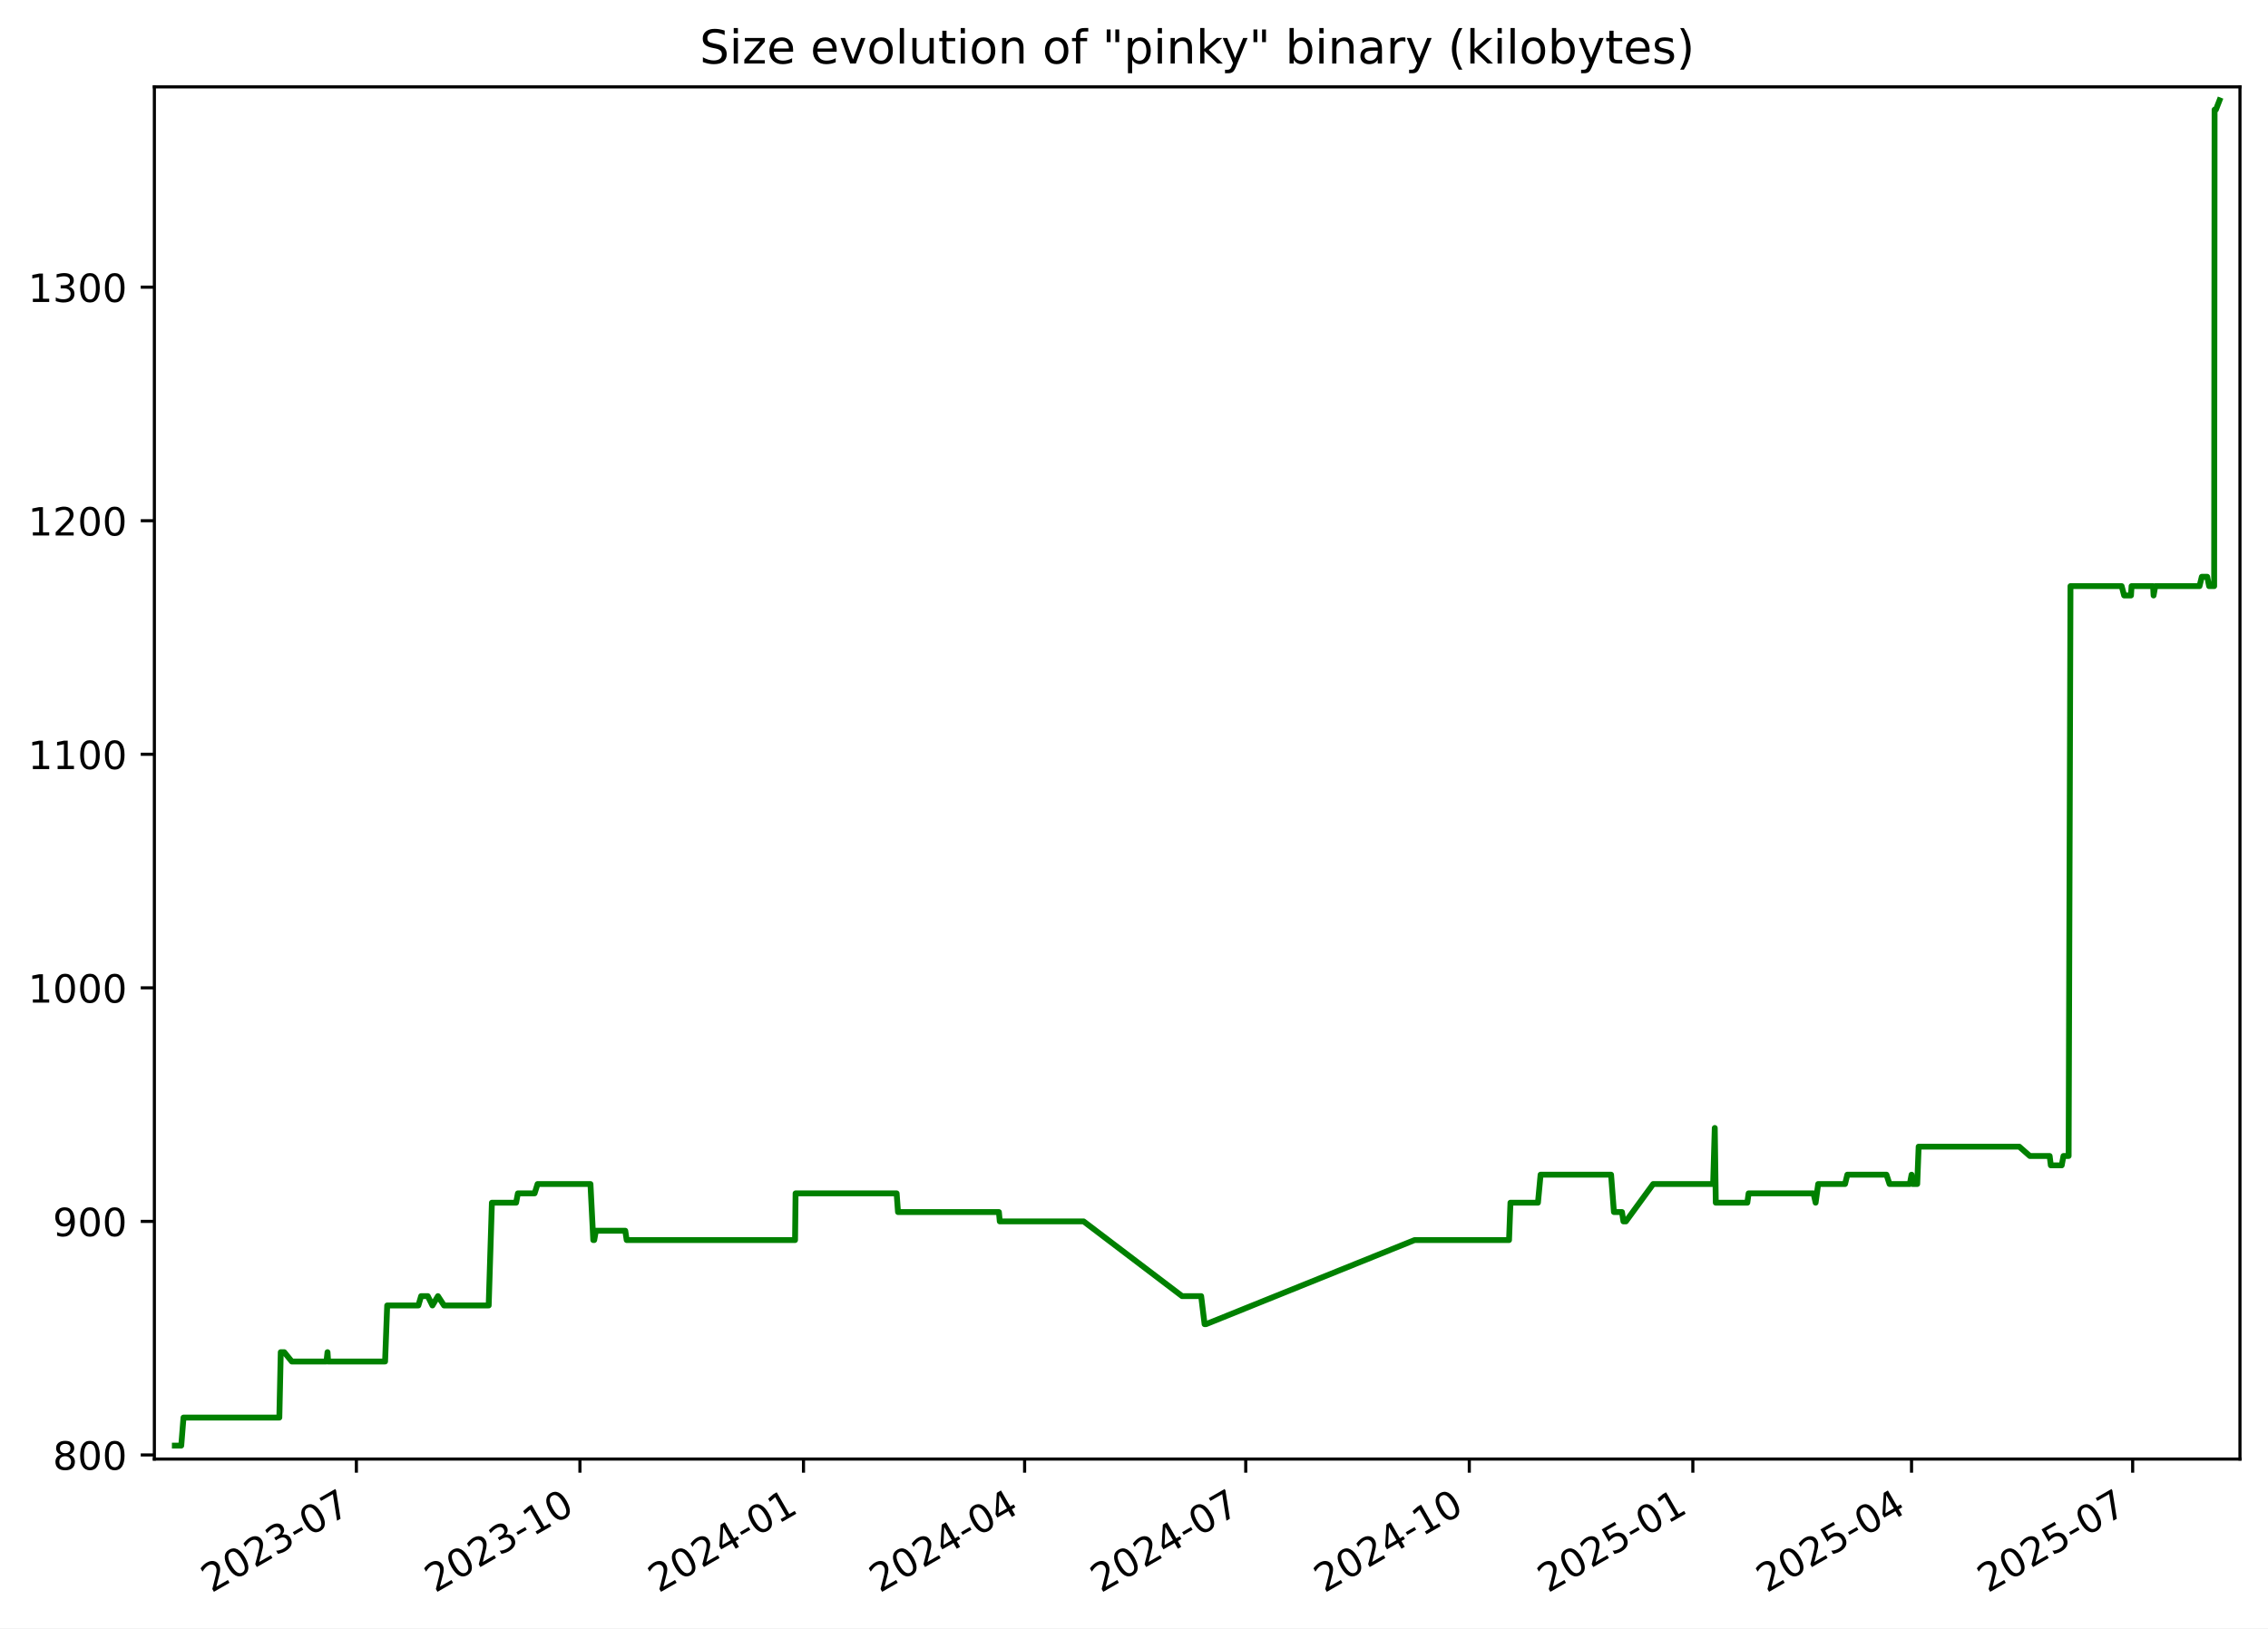
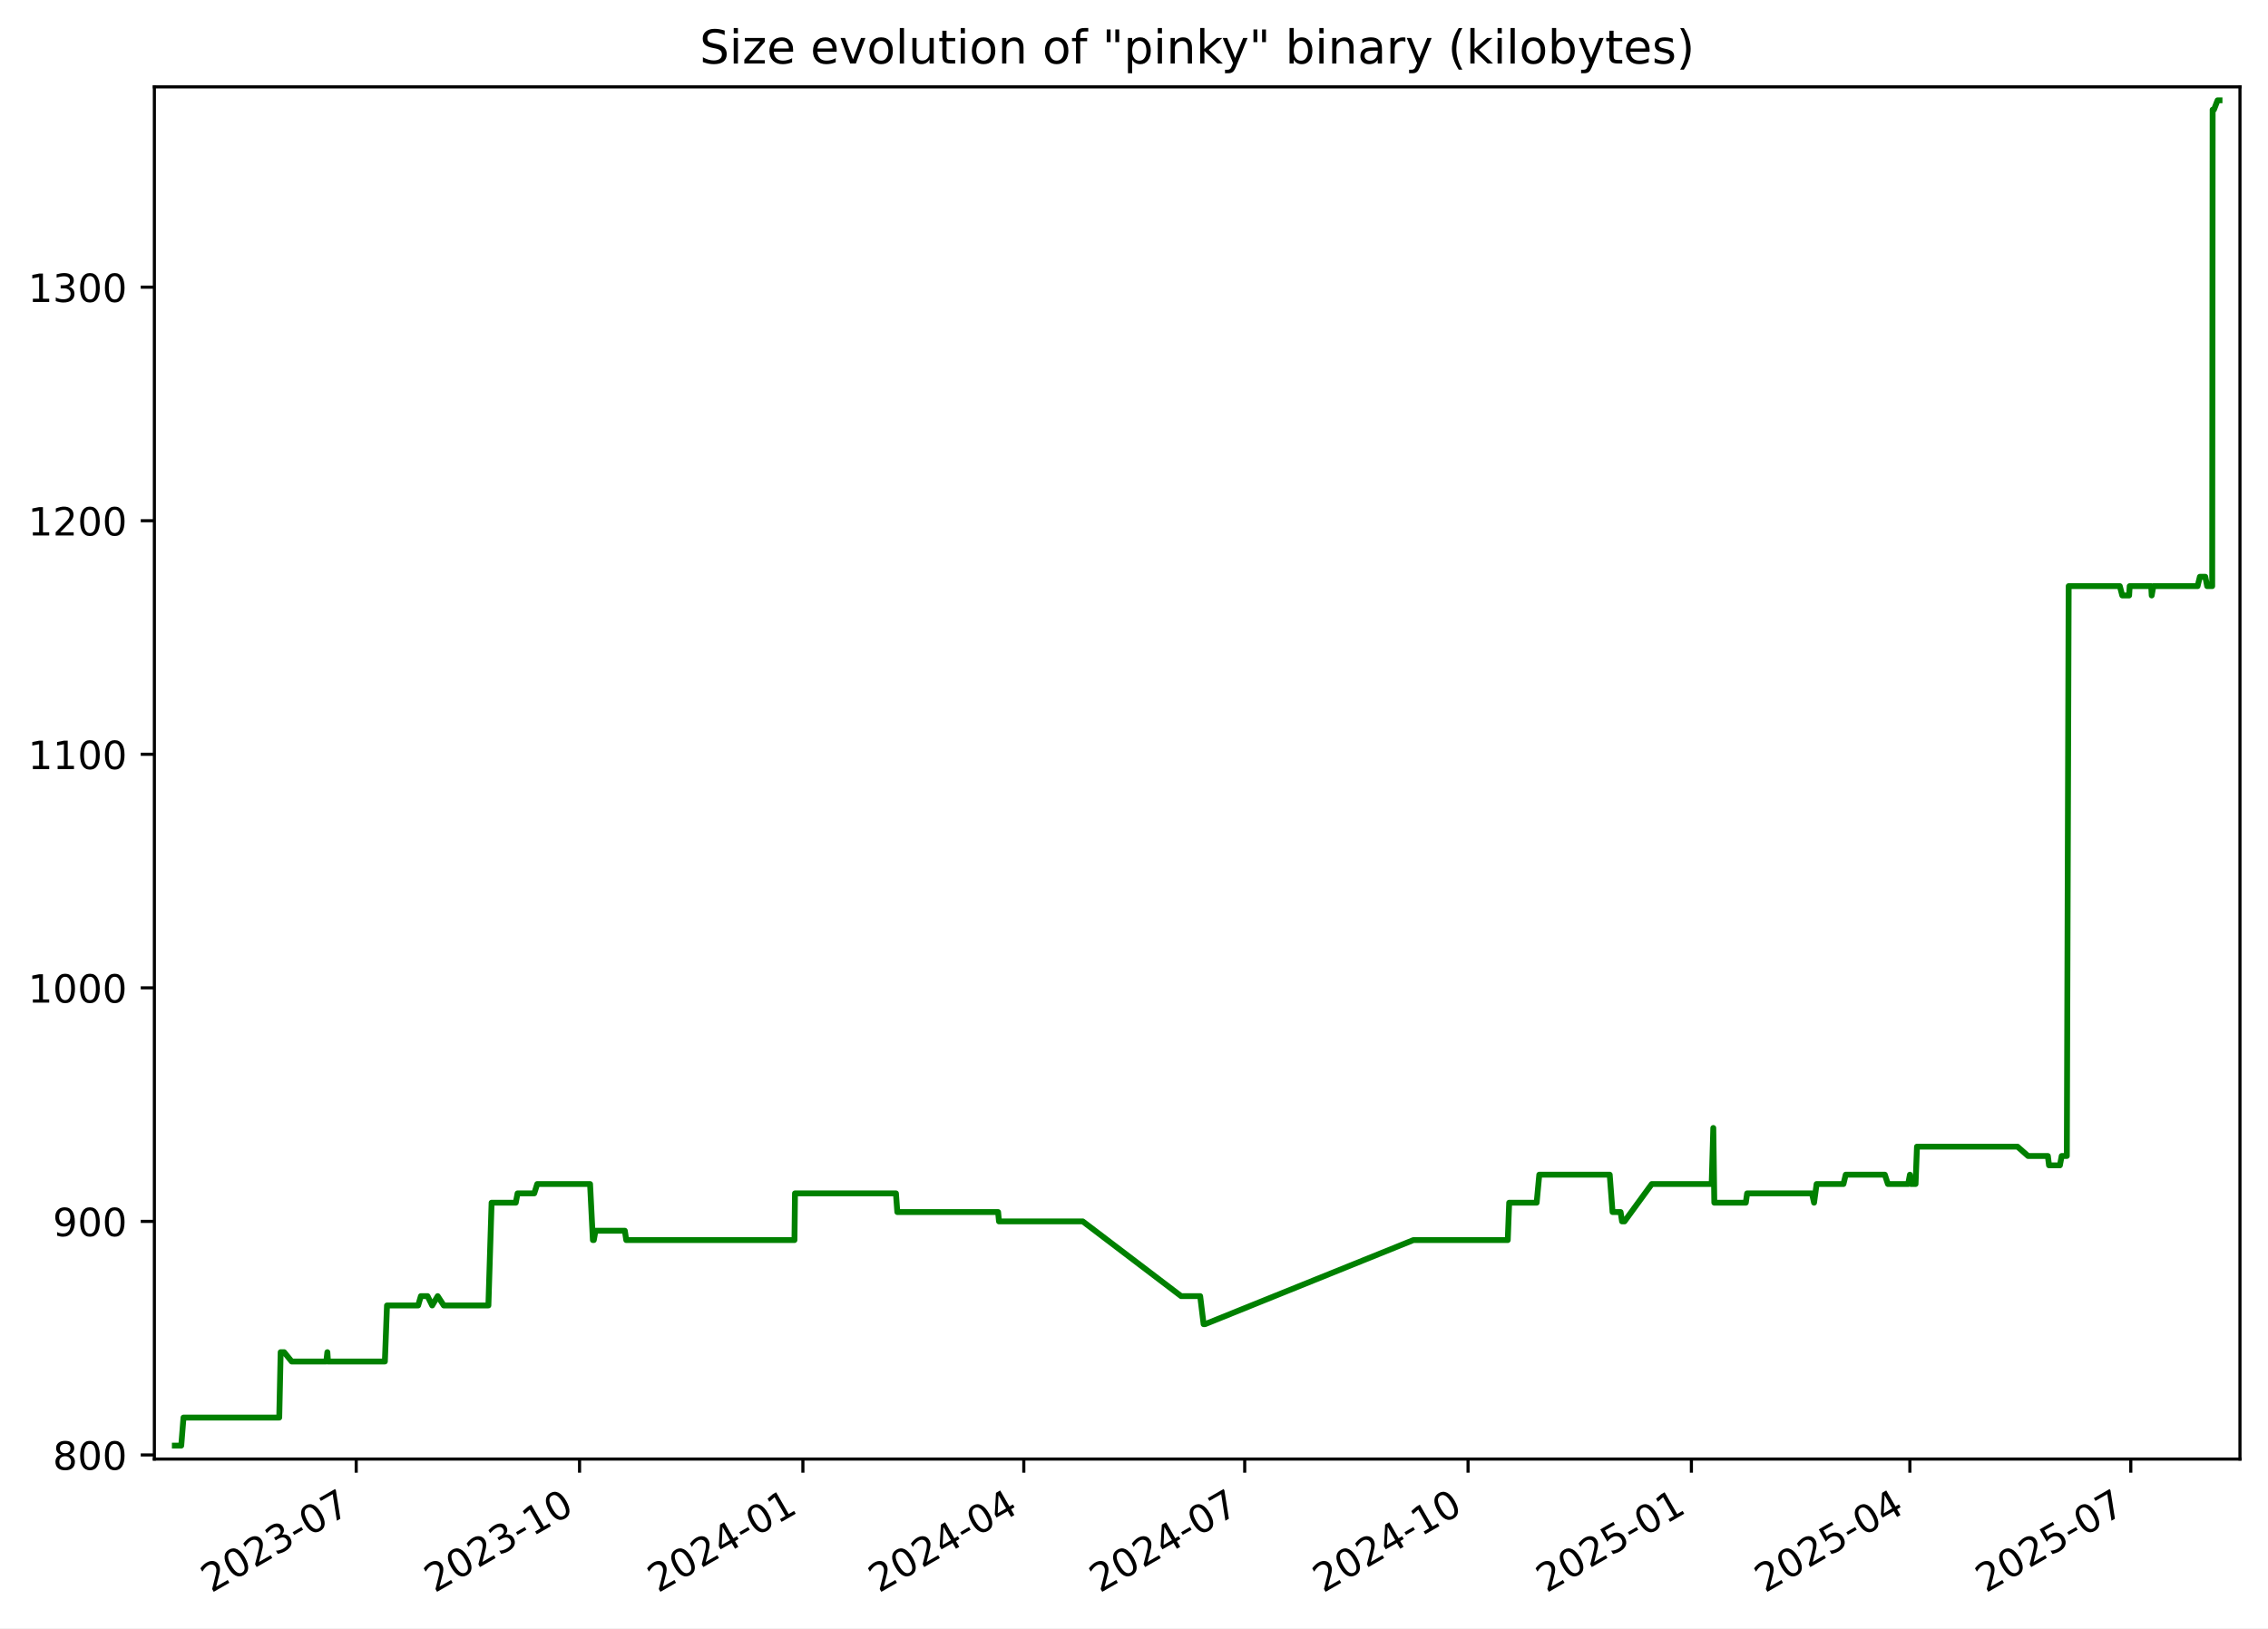
<svg xmlns="http://www.w3.org/2000/svg" xmlns:xlink="http://www.w3.org/1999/xlink" width="582.53pt" height="418.303pt" viewBox="0 0 582.53 418.303" version="1.1">
  <defs>
    <style type="text/css">*{stroke-linejoin: round; stroke-linecap: butt}</style>
  </defs>
  <g id="figure_1">
    <g id="patch_1">
      <path d="M -0 418.303  L 582.53 418.303  L 582.53 0  L -0 0  z " style="fill: #ffffff" />
    </g>
    <g id="axes_1">
      <g id="patch_2">
        <path d="M 39.65 374.83  L 575.33 374.83  L 575.33 22.318  L 39.65 22.318  z " style="fill: #ffffff" />
      </g>
      <g id="matplotlib.axis_1">
        <g id="xtick_1">
          <g id="line2d_1">
            <defs>
-               <path id="m0732771f9d" d="M 0 0  L 0 3.5  " style="stroke: #000000; stroke-width: 0.8" />
+               <path id="m8f469c1010" d="M 0 0  L 0 3.5  " style="stroke: #000000; stroke-width: 0.8" />
            </defs>
            <g>
-               <use xlink:href="#m0732771f9d" x="91.536" y="374.83" style="stroke: #000000; stroke-width: 0.8" />
+               <use xlink:href="#m8f469c1010" x="91.492" y="374.83" style="stroke: #000000; stroke-width: 0.8" />
            </g>
          </g>
          <g id="text_1">
-             <g transform="translate(54.31158 409.302) rotate(-30) scale(0.1 -0.1)">
+             <g transform="translate(54.26703 409.302) rotate(-30) scale(0.1 -0.1)">
              <defs>
                <path id="DejaVuSans-32" d="M 1228 531  L 3431 531  L 3431 0  L 469 0  L 469 531  Q 828 903 1448 1529  Q 2069 2156 2228 2338  Q 2531 2678 2651 2914  Q 2772 3150 2772 3378  Q 2772 3750 2511 3984  Q 2250 4219 1831 4219  Q 1534 4219 1204 4116  Q 875 4013 500 3803  L 500 4441  Q 881 4594 1212 4672  Q 1544 4750 1819 4750  Q 2544 4750 2975 4387  Q 3406 4025 3406 3419  Q 3406 3131 3298 2873  Q 3191 2616 2906 2266  Q 2828 2175 2409 1742  Q 1991 1309 1228 531  z " transform="scale(0.015625)" />
                <path id="DejaVuSans-30" d="M 2034 4250  Q 1547 4250 1301 3770  Q 1056 3291 1056 2328  Q 1056 1369 1301 889  Q 1547 409 2034 409  Q 2525 409 2770 889  Q 3016 1369 3016 2328  Q 3016 3291 2770 3770  Q 2525 4250 2034 4250  z M 2034 4750  Q 2819 4750 3233 4129  Q 3647 3509 3647 2328  Q 3647 1150 3233 529  Q 2819 -91 2034 -91  Q 1250 -91 836 529  Q 422 1150 422 2328  Q 422 3509 836 4129  Q 1250 4750 2034 4750  z " transform="scale(0.015625)" />
                <path id="DejaVuSans-33" d="M 2597 2516  Q 3050 2419 3304 2112  Q 3559 1806 3559 1356  Q 3559 666 3084 287  Q 2609 -91 1734 -91  Q 1441 -91 1130 -33  Q 819 25 488 141  L 488 750  Q 750 597 1062 519  Q 1375 441 1716 441  Q 2309 441 2620 675  Q 2931 909 2931 1356  Q 2931 1769 2642 2001  Q 2353 2234 1838 2234  L 1294 2234  L 1294 2753  L 1863 2753  Q 2328 2753 2575 2939  Q 2822 3125 2822 3475  Q 2822 3834 2567 4026  Q 2313 4219 1838 4219  Q 1578 4219 1281 4162  Q 984 4106 628 3988  L 628 4550  Q 988 4650 1302 4700  Q 1616 4750 1894 4750  Q 2613 4750 3031 4423  Q 3450 4097 3450 3541  Q 3450 3153 3228 2886  Q 3006 2619 2597 2516  z " transform="scale(0.015625)" />
                <path id="DejaVuSans-2d" d="M 313 2009  L 1997 2009  L 1997 1497  L 313 1497  L 313 2009  z " transform="scale(0.015625)" />
                <path id="DejaVuSans-37" d="M 525 4666  L 3525 4666  L 3525 4397  L 1831 0  L 1172 0  L 2766 4134  L 525 4134  L 525 4666  z " transform="scale(0.015625)" />
              </defs>
              <use xlink:href="#DejaVuSans-32" />
              <use xlink:href="#DejaVuSans-30" x="63.623" />
              <use xlink:href="#DejaVuSans-32" x="127.246" />
              <use xlink:href="#DejaVuSans-33" x="190.869" />
              <use xlink:href="#DejaVuSans-2d" x="254.492" />
              <use xlink:href="#DejaVuSans-30" x="290.576" />
              <use xlink:href="#DejaVuSans-37" x="354.199" />
            </g>
          </g>
        </g>
        <g id="xtick_2">
          <g id="line2d_2">
            <g>
-               <use xlink:href="#m0732771f9d" x="148.955" y="374.83" style="stroke: #000000; stroke-width: 0.8" />
+               <use xlink:href="#m8f469c1010" x="148.856" y="374.83" style="stroke: #000000; stroke-width: 0.8" />
            </g>
          </g>
          <g id="text_2">
-             <g transform="translate(111.7307 409.302) rotate(-30) scale(0.1 -0.1)">
+             <g transform="translate(111.6313 409.302) rotate(-30) scale(0.1 -0.1)">
              <defs>
                <path id="DejaVuSans-31" d="M 794 531  L 1825 531  L 1825 4091  L 703 3866  L 703 4441  L 1819 4666  L 2450 4666  L 2450 531  L 3481 531  L 3481 0  L 794 0  L 794 531  z " transform="scale(0.015625)" />
              </defs>
              <use xlink:href="#DejaVuSans-32" />
              <use xlink:href="#DejaVuSans-30" x="63.623" />
              <use xlink:href="#DejaVuSans-32" x="127.246" />
              <use xlink:href="#DejaVuSans-33" x="190.869" />
              <use xlink:href="#DejaVuSans-2d" x="254.492" />
              <use xlink:href="#DejaVuSans-31" x="290.576" />
              <use xlink:href="#DejaVuSans-30" x="354.199" />
            </g>
          </g>
        </g>
        <g id="xtick_3">
          <g id="line2d_3">
            <g>
-               <use xlink:href="#m0732771f9d" x="206.375" y="374.83" style="stroke: #000000; stroke-width: 0.8" />
+               <use xlink:href="#m8f469c1010" x="206.22" y="374.83" style="stroke: #000000; stroke-width: 0.8" />
            </g>
          </g>
          <g id="text_3">
-             <g transform="translate(169.1497 409.302) rotate(-30) scale(0.1 -0.1)">
+             <g transform="translate(168.9955 409.302) rotate(-30) scale(0.1 -0.1)">
              <defs>
                <path id="DejaVuSans-34" d="M 2419 4116  L 825 1625  L 2419 1625  L 2419 4116  z M 2253 4666  L 3047 4666  L 3047 1625  L 3713 1625  L 3713 1100  L 3047 1100  L 3047 0  L 2419 0  L 2419 1100  L 313 1100  L 313 1709  L 2253 4666  z " transform="scale(0.015625)" />
              </defs>
              <use xlink:href="#DejaVuSans-32" />
              <use xlink:href="#DejaVuSans-30" x="63.623" />
              <use xlink:href="#DejaVuSans-32" x="127.246" />
              <use xlink:href="#DejaVuSans-34" x="190.869" />
              <use xlink:href="#DejaVuSans-2d" x="254.492" />
              <use xlink:href="#DejaVuSans-30" x="290.576" />
              <use xlink:href="#DejaVuSans-31" x="354.199" />
            </g>
          </g>
        </g>
        <g id="xtick_4">
          <g id="line2d_4">
            <g>
-               <use xlink:href="#m0732771f9d" x="263.17" y="374.83" style="stroke: #000000; stroke-width: 0.8" />
+               <use xlink:href="#m8f469c1010" x="262.961" y="374.83" style="stroke: #000000; stroke-width: 0.8" />
            </g>
          </g>
          <g id="text_4">
-             <g transform="translate(225.9447 409.302) rotate(-30) scale(0.1 -0.1)">
+             <g transform="translate(225.7362 409.302) rotate(-30) scale(0.1 -0.1)">
              <use xlink:href="#DejaVuSans-32" />
              <use xlink:href="#DejaVuSans-30" x="63.623" />
              <use xlink:href="#DejaVuSans-32" x="127.246" />
              <use xlink:href="#DejaVuSans-34" x="190.869" />
              <use xlink:href="#DejaVuSans-2d" x="254.492" />
              <use xlink:href="#DejaVuSans-30" x="290.576" />
              <use xlink:href="#DejaVuSans-34" x="354.199" />
            </g>
          </g>
        </g>
        <g id="xtick_5">
          <g id="line2d_5">
            <g>
-               <use xlink:href="#m0732771f9d" x="319.964" y="374.83" style="stroke: #000000; stroke-width: 0.8" />
+               <use xlink:href="#m8f469c1010" x="319.702" y="374.83" style="stroke: #000000; stroke-width: 0.8" />
            </g>
          </g>
          <g id="text_5">
-             <g transform="translate(282.7397 409.302) rotate(-30) scale(0.1 -0.1)">
+             <g transform="translate(282.4769 409.302) rotate(-30) scale(0.1 -0.1)">
              <use xlink:href="#DejaVuSans-32" />
              <use xlink:href="#DejaVuSans-30" x="63.623" />
              <use xlink:href="#DejaVuSans-32" x="127.246" />
              <use xlink:href="#DejaVuSans-34" x="190.869" />
              <use xlink:href="#DejaVuSans-2d" x="254.492" />
              <use xlink:href="#DejaVuSans-30" x="290.576" />
              <use xlink:href="#DejaVuSans-37" x="354.199" />
            </g>
          </g>
        </g>
        <g id="xtick_6">
          <g id="line2d_6">
            <g>
-               <use xlink:href="#m0732771f9d" x="377.384" y="374.83" style="stroke: #000000; stroke-width: 0.8" />
+               <use xlink:href="#m8f469c1010" x="377.066" y="374.83" style="stroke: #000000; stroke-width: 0.8" />
            </g>
          </g>
          <g id="text_6">
-             <g transform="translate(340.1587 409.302) rotate(-30) scale(0.1 -0.1)">
+             <g transform="translate(339.8411 409.302) rotate(-30) scale(0.1 -0.1)">
              <use xlink:href="#DejaVuSans-32" />
              <use xlink:href="#DejaVuSans-30" x="63.623" />
              <use xlink:href="#DejaVuSans-32" x="127.246" />
              <use xlink:href="#DejaVuSans-34" x="190.869" />
              <use xlink:href="#DejaVuSans-2d" x="254.492" />
              <use xlink:href="#DejaVuSans-31" x="290.576" />
              <use xlink:href="#DejaVuSans-30" x="354.199" />
            </g>
          </g>
        </g>
        <g id="xtick_7">
          <g id="line2d_7">
            <g>
-               <use xlink:href="#m0732771f9d" x="434.803" y="374.83" style="stroke: #000000; stroke-width: 0.8" />
+               <use xlink:href="#m8f469c1010" x="434.43" y="374.83" style="stroke: #000000; stroke-width: 0.8" />
            </g>
          </g>
          <g id="text_7">
-             <g transform="translate(397.5778 409.302) rotate(-30) scale(0.1 -0.1)">
+             <g transform="translate(397.2053 409.302) rotate(-30) scale(0.1 -0.1)">
              <defs>
                <path id="DejaVuSans-35" d="M 691 4666  L 3169 4666  L 3169 4134  L 1269 4134  L 1269 2991  Q 1406 3038 1543 3061  Q 1681 3084 1819 3084  Q 2600 3084 3056 2656  Q 3513 2228 3513 1497  Q 3513 744 3044 326  Q 2575 -91 1722 -91  Q 1428 -91 1123 -41  Q 819 9 494 109  L 494 744  Q 775 591 1075 516  Q 1375 441 1709 441  Q 2250 441 2565 725  Q 2881 1009 2881 1497  Q 2881 1984 2565 2268  Q 2250 2553 1709 2553  Q 1456 2553 1204 2497  Q 953 2441 691 2322  L 691 4666  z " transform="scale(0.015625)" />
              </defs>
              <use xlink:href="#DejaVuSans-32" />
              <use xlink:href="#DejaVuSans-30" x="63.623" />
              <use xlink:href="#DejaVuSans-32" x="127.246" />
              <use xlink:href="#DejaVuSans-35" x="190.869" />
              <use xlink:href="#DejaVuSans-2d" x="254.492" />
              <use xlink:href="#DejaVuSans-30" x="290.576" />
              <use xlink:href="#DejaVuSans-31" x="354.199" />
            </g>
          </g>
        </g>
        <g id="xtick_8">
          <g id="line2d_8">
            <g>
-               <use xlink:href="#m0732771f9d" x="490.973" y="374.83" style="stroke: #000000; stroke-width: 0.8" />
+               <use xlink:href="#m8f469c1010" x="490.547" y="374.83" style="stroke: #000000; stroke-width: 0.8" />
            </g>
          </g>
          <g id="text_8">
-             <g transform="translate(453.7487 409.302) rotate(-30) scale(0.1 -0.1)">
+             <g transform="translate(453.3225 409.302) rotate(-30) scale(0.1 -0.1)">
              <use xlink:href="#DejaVuSans-32" />
              <use xlink:href="#DejaVuSans-30" x="63.623" />
              <use xlink:href="#DejaVuSans-32" x="127.246" />
              <use xlink:href="#DejaVuSans-35" x="190.869" />
              <use xlink:href="#DejaVuSans-2d" x="254.492" />
              <use xlink:href="#DejaVuSans-30" x="290.576" />
              <use xlink:href="#DejaVuSans-34" x="354.199" />
            </g>
          </g>
        </g>
        <g id="xtick_9">
          <g id="line2d_9">
            <g>
-               <use xlink:href="#m0732771f9d" x="547.768" y="374.83" style="stroke: #000000; stroke-width: 0.8" />
+               <use xlink:href="#m8f469c1010" x="547.288" y="374.83" style="stroke: #000000; stroke-width: 0.8" />
            </g>
          </g>
          <g id="text_9">
-             <g transform="translate(510.5436 409.302) rotate(-30) scale(0.1 -0.1)">
+             <g transform="translate(510.0632 409.302) rotate(-30) scale(0.1 -0.1)">
              <use xlink:href="#DejaVuSans-32" />
              <use xlink:href="#DejaVuSans-30" x="63.623" />
              <use xlink:href="#DejaVuSans-32" x="127.246" />
              <use xlink:href="#DejaVuSans-35" x="190.869" />
              <use xlink:href="#DejaVuSans-2d" x="254.492" />
              <use xlink:href="#DejaVuSans-30" x="290.576" />
              <use xlink:href="#DejaVuSans-37" x="354.199" />
            </g>
          </g>
        </g>
      </g>
      <g id="matplotlib.axis_2">
        <g id="ytick_1">
          <g id="line2d_10">
            <defs>
-               <path id="m918e9cd6e9" d="M 0 0  L -3.5 0  " style="stroke: #000000; stroke-width: 0.8" />
+               <path id="m5daa9c160d" d="M 0 0  L -3.5 0  " style="stroke: #000000; stroke-width: 0.8" />
            </defs>
            <g>
-               <use xlink:href="#m918e9cd6e9" x="39.65" y="373.774" style="stroke: #000000; stroke-width: 0.8" />
+               <use xlink:href="#m5daa9c160d" x="39.65" y="373.774" style="stroke: #000000; stroke-width: 0.8" />
            </g>
          </g>
          <g id="text_10">
            <g transform="translate(13.5625 377.5733) scale(0.1 -0.1)">
              <defs>
                <path id="DejaVuSans-38" d="M 2034 2216  Q 1584 2216 1326 1975  Q 1069 1734 1069 1313  Q 1069 891 1326 650  Q 1584 409 2034 409  Q 2484 409 2743 651  Q 3003 894 3003 1313  Q 3003 1734 2745 1975  Q 2488 2216 2034 2216  z M 1403 2484  Q 997 2584 770 2862  Q 544 3141 544 3541  Q 544 4100 942 4425  Q 1341 4750 2034 4750  Q 2731 4750 3128 4425  Q 3525 4100 3525 3541  Q 3525 3141 3298 2862  Q 3072 2584 2669 2484  Q 3125 2378 3379 2068  Q 3634 1759 3634 1313  Q 3634 634 3220 271  Q 2806 -91 2034 -91  Q 1263 -91 848 271  Q 434 634 434 1313  Q 434 1759 690 2068  Q 947 2378 1403 2484  z M 1172 3481  Q 1172 3119 1398 2916  Q 1625 2713 2034 2713  Q 2441 2713 2670 2916  Q 2900 3119 2900 3481  Q 2900 3844 2670 4047  Q 2441 4250 2034 4250  Q 1625 4250 1398 4047  Q 1172 3844 1172 3481  z " transform="scale(0.015625)" />
              </defs>
              <use xlink:href="#DejaVuSans-38" />
              <use xlink:href="#DejaVuSans-30" x="63.623" />
              <use xlink:href="#DejaVuSans-30" x="127.246" />
            </g>
          </g>
        </g>
        <g id="ytick_2">
          <g id="line2d_11">
            <g>
-               <use xlink:href="#m918e9cd6e9" x="39.65" y="313.774" style="stroke: #000000; stroke-width: 0.8" />
+               <use xlink:href="#m5daa9c160d" x="39.65" y="313.774" style="stroke: #000000; stroke-width: 0.8" />
            </g>
          </g>
          <g id="text_11">
            <g transform="translate(13.5625 317.5733) scale(0.1 -0.1)">
              <defs>
                <path id="DejaVuSans-39" d="M 703 97  L 703 672  Q 941 559 1184 500  Q 1428 441 1663 441  Q 2288 441 2617 861  Q 2947 1281 2994 2138  Q 2813 1869 2534 1725  Q 2256 1581 1919 1581  Q 1219 1581 811 2004  Q 403 2428 403 3163  Q 403 3881 828 4315  Q 1253 4750 1959 4750  Q 2769 4750 3195 4129  Q 3622 3509 3622 2328  Q 3622 1225 3098 567  Q 2575 -91 1691 -91  Q 1453 -91 1209 -44  Q 966 3 703 97  z M 1959 2075  Q 2384 2075 2632 2365  Q 2881 2656 2881 3163  Q 2881 3666 2632 3958  Q 2384 4250 1959 4250  Q 1534 4250 1286 3958  Q 1038 3666 1038 3163  Q 1038 2656 1286 2365  Q 1534 2075 1959 2075  z " transform="scale(0.015625)" />
              </defs>
              <use xlink:href="#DejaVuSans-39" />
              <use xlink:href="#DejaVuSans-30" x="63.623" />
              <use xlink:href="#DejaVuSans-30" x="127.246" />
            </g>
          </g>
        </g>
        <g id="ytick_3">
          <g id="line2d_12">
            <g>
-               <use xlink:href="#m918e9cd6e9" x="39.65" y="253.774" style="stroke: #000000; stroke-width: 0.8" />
+               <use xlink:href="#m5daa9c160d" x="39.65" y="253.774" style="stroke: #000000; stroke-width: 0.8" />
            </g>
          </g>
          <g id="text_12">
            <g transform="translate(7.2 257.5733) scale(0.1 -0.1)">
              <use xlink:href="#DejaVuSans-31" />
              <use xlink:href="#DejaVuSans-30" x="63.623" />
              <use xlink:href="#DejaVuSans-30" x="127.246" />
              <use xlink:href="#DejaVuSans-30" x="190.869" />
            </g>
          </g>
        </g>
        <g id="ytick_4">
          <g id="line2d_13">
            <g>
-               <use xlink:href="#m918e9cd6e9" x="39.65" y="193.774" style="stroke: #000000; stroke-width: 0.8" />
+               <use xlink:href="#m5daa9c160d" x="39.65" y="193.774" style="stroke: #000000; stroke-width: 0.8" />
            </g>
          </g>
          <g id="text_13">
            <g transform="translate(7.2 197.5733) scale(0.1 -0.1)">
              <use xlink:href="#DejaVuSans-31" />
              <use xlink:href="#DejaVuSans-31" x="63.623" />
              <use xlink:href="#DejaVuSans-30" x="127.246" />
              <use xlink:href="#DejaVuSans-30" x="190.869" />
            </g>
          </g>
        </g>
        <g id="ytick_5">
          <g id="line2d_14">
            <g>
-               <use xlink:href="#m918e9cd6e9" x="39.65" y="133.774" style="stroke: #000000; stroke-width: 0.8" />
+               <use xlink:href="#m5daa9c160d" x="39.65" y="133.774" style="stroke: #000000; stroke-width: 0.8" />
            </g>
          </g>
          <g id="text_14">
            <g transform="translate(7.2 137.5733) scale(0.1 -0.1)">
              <use xlink:href="#DejaVuSans-31" />
              <use xlink:href="#DejaVuSans-32" x="63.623" />
              <use xlink:href="#DejaVuSans-30" x="127.246" />
              <use xlink:href="#DejaVuSans-30" x="190.869" />
            </g>
          </g>
        </g>
        <g id="ytick_6">
          <g id="line2d_15">
            <g>
-               <use xlink:href="#m918e9cd6e9" x="39.65" y="73.774" style="stroke: #000000; stroke-width: 0.8" />
+               <use xlink:href="#m5daa9c160d" x="39.65" y="73.774" style="stroke: #000000; stroke-width: 0.8" />
            </g>
          </g>
          <g id="text_15">
            <g transform="translate(7.2 77.57334) scale(0.1 -0.1)">
              <use xlink:href="#DejaVuSans-31" />
              <use xlink:href="#DejaVuSans-33" x="63.623" />
              <use xlink:href="#DejaVuSans-30" x="127.246" />
              <use xlink:href="#DejaVuSans-30" x="190.869" />
            </g>
          </g>
        </g>
      </g>
      <g id="line2d_16">
-         <path d="M 44.902 371.374  L 46.554 371.374  L 47.132 364.174  L 71.747 364.174  L 72.113 347.374  L 73.005 347.374  L 74.95 349.774  L 83.854 349.774  L 84.12 347.374  L 84.278 349.774  L 98.907 349.774  L 99.45 335.374  L 107.457 335.374  L 108.165 332.974  L 109.873 332.974  L 111.069 335.374  L 112.484 332.974  L 114.052 335.374  L 125.519 335.374  L 126.341 308.974  L 132.56 308.974  L 133.018 306.574  L 137.311 306.574  L 138.073 304.174  L 151.658 304.174  L 152.382 318.574  L 152.619 318.574  L 153.058 316.174  L 160.598 316.174  L 160.964 318.574  L 204.209 318.574  L 204.343 306.574  L 230.3 306.574  L 230.651 311.374  L 256.566 311.374  L 256.788 313.774  L 278.324 313.774  L 303.62 332.974  L 308.515 332.974  L 309.394 340.174  L 309.774 340.174  L 363.331 318.574  L 387.592 318.574  L 387.955 308.974  L 395.02 308.974  L 395.695 301.774  L 413.802 301.774  L 414.535 311.374  L 416.602 311.374  L 416.973 313.774  L 417.608 313.774  L 424.618 304.174  L 440.017 304.174  L 440.434 289.774  L 440.695 308.974  L 448.795 308.974  L 449.129 306.574  L 465.797 306.574  L 466.338 308.974  L 466.994 304.174  L 473.896 304.174  L 474.483 301.774  L 484.535 301.774  L 485.323 304.174  L 490.534 304.174  L 490.984 301.774  L 491.261 304.174  L 492.433 304.174  L 492.801 294.574  L 518.636 294.574  L 521.363 296.974  L 526.448 296.974  L 526.748 299.374  L 529.547 299.374  L 529.999 296.974  L 531.323 296.974  L 531.797 150.574  L 544.942 150.574  L 545.58 152.974  L 547.339 152.974  L 547.486 150.574  L 553.018 150.574  L 553.143 152.974  L 553.572 150.574  L 564.94 150.574  L 565.53 148.174  L 566.92 148.174  L 567.404 150.574  L 568.7 150.574  L 568.811 28.174  L 569.147 28.174  L 570.078 25.774  L 570.078 25.774  " clip-path="url(#p157456e71a)" style="fill: none; stroke: #008000; stroke-width: 1.5; stroke-linecap: square" />
+         <path d="M 44.902 371.374  L 46.552 371.374  L 47.13 364.174  L 71.722 364.174  L 72.087 347.374  L 72.978 347.374  L 74.921 349.774  L 83.817 349.774  L 84.082 347.374  L 84.24 349.774  L 98.855 349.774  L 99.398 335.374  L 107.397 335.374  L 108.104 332.974  L 109.811 332.974  L 111.006 335.374  L 112.419 332.974  L 113.986 335.374  L 125.442 335.374  L 126.263 308.974  L 132.476 308.974  L 132.934 306.574  L 137.222 306.574  L 137.984 304.174  L 151.556 304.174  L 152.279 318.574  L 152.516 318.574  L 152.954 316.174  L 160.487 316.174  L 160.853 318.574  L 204.057 318.574  L 204.191 306.574  L 230.123 306.574  L 230.473 311.374  L 256.364 311.374  L 256.585 313.774  L 278.101 313.774  L 303.373 332.974  L 308.263 332.974  L 309.142 340.174  L 309.521 340.174  L 363.027 318.574  L 387.264 318.574  L 387.628 308.974  L 394.686 308.974  L 395.36 301.774  L 413.45 301.774  L 414.182 311.374  L 416.247 311.374  L 416.617 313.774  L 417.252 313.774  L 424.255 304.174  L 439.64 304.174  L 440.056 289.774  L 440.317 308.974  L 448.409 308.974  L 448.743 306.574  L 465.395 306.574  L 465.936 308.974  L 466.591 304.174  L 473.486 304.174  L 474.073 301.774  L 484.115 301.774  L 484.903 304.174  L 490.109 304.174  L 490.558 301.774  L 490.835 304.174  L 492.006 304.174  L 492.373 294.574  L 518.184 294.574  L 520.908 296.974  L 525.988 296.974  L 526.287 299.374  L 529.084 299.374  L 529.535 296.974  L 530.859 296.974  L 531.332 150.574  L 544.465 150.574  L 545.101 152.974  L 546.859 152.974  L 547.005 150.574  L 552.533 150.574  L 552.658 152.974  L 553.086 150.574  L 564.444 150.574  L 565.033 148.174  L 566.421 148.174  L 566.905 150.574  L 568.199 150.574  L 568.311 28.174  L 568.647 28.174  L 569.577 25.774  L 570.078 25.774  L 570.078 25.774  " clip-path="url(#pd4847ef3ab)" style="fill: none; stroke: #008000; stroke-width: 1.5; stroke-linecap: square" />
      </g>
      <g id="patch_3">
        <path d="M 39.65 374.83  L 39.65 22.318  " style="fill: none; stroke: #000000; stroke-width: 0.8; stroke-linejoin: miter; stroke-linecap: square" />
      </g>
      <g id="patch_4">
        <path d="M 575.33 374.83  L 575.33 22.318  " style="fill: none; stroke: #000000; stroke-width: 0.8; stroke-linejoin: miter; stroke-linecap: square" />
      </g>
      <g id="patch_5">
        <path d="M 39.65 374.83  L 575.33 374.83  " style="fill: none; stroke: #000000; stroke-width: 0.8; stroke-linejoin: miter; stroke-linecap: square" />
      </g>
      <g id="patch_6">
        <path d="M 39.65 22.318  L 575.33 22.318  " style="fill: none; stroke: #000000; stroke-width: 0.8; stroke-linejoin: miter; stroke-linecap: square" />
      </g>
      <g id="text_16">
        <g transform="translate(179.7078 16.31812) scale(0.12 -0.12)">
          <defs>
            <path id="DejaVuSans-53" d="M 3425 4513  L 3425 3897  Q 3066 4069 2747 4153  Q 2428 4238 2131 4238  Q 1616 4238 1336 4038  Q 1056 3838 1056 3469  Q 1056 3159 1242 3001  Q 1428 2844 1947 2747  L 2328 2669  Q 3034 2534 3370 2195  Q 3706 1856 3706 1288  Q 3706 609 3251 259  Q 2797 -91 1919 -91  Q 1588 -91 1214 -16  Q 841 59 441 206  L 441 856  Q 825 641 1194 531  Q 1563 422 1919 422  Q 2459 422 2753 634  Q 3047 847 3047 1241  Q 3047 1584 2836 1778  Q 2625 1972 2144 2069  L 1759 2144  Q 1053 2284 737 2584  Q 422 2884 422 3419  Q 422 4038 858 4394  Q 1294 4750 2059 4750  Q 2388 4750 2728 4690  Q 3069 4631 3425 4513  z " transform="scale(0.015625)" />
            <path id="DejaVuSans-69" d="M 603 3500  L 1178 3500  L 1178 0  L 603 0  L 603 3500  z M 603 4863  L 1178 4863  L 1178 4134  L 603 4134  L 603 4863  z " transform="scale(0.015625)" />
            <path id="DejaVuSans-7a" d="M 353 3500  L 3084 3500  L 3084 2975  L 922 459  L 3084 459  L 3084 0  L 275 0  L 275 525  L 2438 3041  L 353 3041  L 353 3500  z " transform="scale(0.015625)" />
            <path id="DejaVuSans-65" d="M 3597 1894  L 3597 1613  L 953 1613  Q 991 1019 1311 708  Q 1631 397 2203 397  Q 2534 397 2845 478  Q 3156 559 3463 722  L 3463 178  Q 3153 47 2828 -22  Q 2503 -91 2169 -91  Q 1331 -91 842 396  Q 353 884 353 1716  Q 353 2575 817 3079  Q 1281 3584 2069 3584  Q 2775 3584 3186 3129  Q 3597 2675 3597 1894  z M 3022 2063  Q 3016 2534 2758 2815  Q 2500 3097 2075 3097  Q 1594 3097 1305 2825  Q 1016 2553 972 2059  L 3022 2063  z " transform="scale(0.015625)" />
            <path id="DejaVuSans-20" transform="scale(0.015625)" />
            <path id="DejaVuSans-76" d="M 191 3500  L 800 3500  L 1894 563  L 2988 3500  L 3597 3500  L 2284 0  L 1503 0  L 191 3500  z " transform="scale(0.015625)" />
            <path id="DejaVuSans-6f" d="M 1959 3097  Q 1497 3097 1228 2736  Q 959 2375 959 1747  Q 959 1119 1226 758  Q 1494 397 1959 397  Q 2419 397 2687 759  Q 2956 1122 2956 1747  Q 2956 2369 2687 2733  Q 2419 3097 1959 3097  z M 1959 3584  Q 2709 3584 3137 3096  Q 3566 2609 3566 1747  Q 3566 888 3137 398  Q 2709 -91 1959 -91  Q 1206 -91 779 398  Q 353 888 353 1747  Q 353 2609 779 3096  Q 1206 3584 1959 3584  z " transform="scale(0.015625)" />
            <path id="DejaVuSans-6c" d="M 603 4863  L 1178 4863  L 1178 0  L 603 0  L 603 4863  z " transform="scale(0.015625)" />
            <path id="DejaVuSans-75" d="M 544 1381  L 544 3500  L 1119 3500  L 1119 1403  Q 1119 906 1312 657  Q 1506 409 1894 409  Q 2359 409 2629 706  Q 2900 1003 2900 1516  L 2900 3500  L 3475 3500  L 3475 0  L 2900 0  L 2900 538  Q 2691 219 2414 64  Q 2138 -91 1772 -91  Q 1169 -91 856 284  Q 544 659 544 1381  z M 1991 3584  L 1991 3584  z " transform="scale(0.015625)" />
            <path id="DejaVuSans-74" d="M 1172 4494  L 1172 3500  L 2356 3500  L 2356 3053  L 1172 3053  L 1172 1153  Q 1172 725 1289 603  Q 1406 481 1766 481  L 2356 481  L 2356 0  L 1766 0  Q 1100 0 847 248  Q 594 497 594 1153  L 594 3053  L 172 3053  L 172 3500  L 594 3500  L 594 4494  L 1172 4494  z " transform="scale(0.015625)" />
            <path id="DejaVuSans-6e" d="M 3513 2113  L 3513 0  L 2938 0  L 2938 2094  Q 2938 2591 2744 2837  Q 2550 3084 2163 3084  Q 1697 3084 1428 2787  Q 1159 2491 1159 1978  L 1159 0  L 581 0  L 581 3500  L 1159 3500  L 1159 2956  Q 1366 3272 1645 3428  Q 1925 3584 2291 3584  Q 2894 3584 3203 3211  Q 3513 2838 3513 2113  z " transform="scale(0.015625)" />
            <path id="DejaVuSans-66" d="M 2375 4863  L 2375 4384  L 1825 4384  Q 1516 4384 1395 4259  Q 1275 4134 1275 3809  L 1275 3500  L 2222 3500  L 2222 3053  L 1275 3053  L 1275 0  L 697 0  L 697 3053  L 147 3053  L 147 3500  L 697 3500  L 697 3744  Q 697 4328 969 4595  Q 1241 4863 1831 4863  L 2375 4863  z " transform="scale(0.015625)" />
            <path id="DejaVuSans-22" d="M 1147 4666  L 1147 2931  L 616 2931  L 616 4666  L 1147 4666  z M 2328 4666  L 2328 2931  L 1797 2931  L 1797 4666  L 2328 4666  z " transform="scale(0.015625)" />
            <path id="DejaVuSans-70" d="M 1159 525  L 1159 -1331  L 581 -1331  L 581 3500  L 1159 3500  L 1159 2969  Q 1341 3281 1617 3432  Q 1894 3584 2278 3584  Q 2916 3584 3314 3078  Q 3713 2572 3713 1747  Q 3713 922 3314 415  Q 2916 -91 2278 -91  Q 1894 -91 1617 61  Q 1341 213 1159 525  z M 3116 1747  Q 3116 2381 2855 2742  Q 2594 3103 2138 3103  Q 1681 3103 1420 2742  Q 1159 2381 1159 1747  Q 1159 1113 1420 752  Q 1681 391 2138 391  Q 2594 391 2855 752  Q 3116 1113 3116 1747  z " transform="scale(0.015625)" />
            <path id="DejaVuSans-6b" d="M 581 4863  L 1159 4863  L 1159 1991  L 2875 3500  L 3609 3500  L 1753 1863  L 3688 0  L 2938 0  L 1159 1709  L 1159 0  L 581 0  L 581 4863  z " transform="scale(0.015625)" />
            <path id="DejaVuSans-79" d="M 2059 -325  Q 1816 -950 1584 -1140  Q 1353 -1331 966 -1331  L 506 -1331  L 506 -850  L 844 -850  Q 1081 -850 1212 -737  Q 1344 -625 1503 -206  L 1606 56  L 191 3500  L 800 3500  L 1894 763  L 2988 3500  L 3597 3500  L 2059 -325  z " transform="scale(0.015625)" />
            <path id="DejaVuSans-62" d="M 3116 1747  Q 3116 2381 2855 2742  Q 2594 3103 2138 3103  Q 1681 3103 1420 2742  Q 1159 2381 1159 1747  Q 1159 1113 1420 752  Q 1681 391 2138 391  Q 2594 391 2855 752  Q 3116 1113 3116 1747  z M 1159 2969  Q 1341 3281 1617 3432  Q 1894 3584 2278 3584  Q 2916 3584 3314 3078  Q 3713 2572 3713 1747  Q 3713 922 3314 415  Q 2916 -91 2278 -91  Q 1894 -91 1617 61  Q 1341 213 1159 525  L 1159 0  L 581 0  L 581 4863  L 1159 4863  L 1159 2969  z " transform="scale(0.015625)" />
            <path id="DejaVuSans-61" d="M 2194 1759  Q 1497 1759 1228 1600  Q 959 1441 959 1056  Q 959 750 1161 570  Q 1363 391 1709 391  Q 2188 391 2477 730  Q 2766 1069 2766 1631  L 2766 1759  L 2194 1759  z M 3341 1997  L 3341 0  L 2766 0  L 2766 531  Q 2569 213 2275 61  Q 1981 -91 1556 -91  Q 1019 -91 701 211  Q 384 513 384 1019  Q 384 1609 779 1909  Q 1175 2209 1959 2209  L 2766 2209  L 2766 2266  Q 2766 2663 2505 2880  Q 2244 3097 1772 3097  Q 1472 3097 1187 3025  Q 903 2953 641 2809  L 641 3341  Q 956 3463 1253 3523  Q 1550 3584 1831 3584  Q 2591 3584 2966 3190  Q 3341 2797 3341 1997  z " transform="scale(0.015625)" />
            <path id="DejaVuSans-72" d="M 2631 2963  Q 2534 3019 2420 3045  Q 2306 3072 2169 3072  Q 1681 3072 1420 2755  Q 1159 2438 1159 1844  L 1159 0  L 581 0  L 581 3500  L 1159 3500  L 1159 2956  Q 1341 3275 1631 3429  Q 1922 3584 2338 3584  Q 2397 3584 2469 3576  Q 2541 3569 2628 3553  L 2631 2963  z " transform="scale(0.015625)" />
            <path id="DejaVuSans-28" d="M 1984 4856  Q 1566 4138 1362 3434  Q 1159 2731 1159 2009  Q 1159 1288 1364 580  Q 1569 -128 1984 -844  L 1484 -844  Q 1016 -109 783 600  Q 550 1309 550 2009  Q 550 2706 781 3412  Q 1013 4119 1484 4856  L 1984 4856  z " transform="scale(0.015625)" />
            <path id="DejaVuSans-73" d="M 2834 3397  L 2834 2853  Q 2591 2978 2328 3040  Q 2066 3103 1784 3103  Q 1356 3103 1142 2972  Q 928 2841 928 2578  Q 928 2378 1081 2264  Q 1234 2150 1697 2047  L 1894 2003  Q 2506 1872 2764 1633  Q 3022 1394 3022 966  Q 3022 478 2636 193  Q 2250 -91 1575 -91  Q 1294 -91 989 -36  Q 684 19 347 128  L 347 722  Q 666 556 975 473  Q 1284 391 1588 391  Q 1994 391 2212 530  Q 2431 669 2431 922  Q 2431 1156 2273 1281  Q 2116 1406 1581 1522  L 1381 1569  Q 847 1681 609 1914  Q 372 2147 372 2553  Q 372 3047 722 3315  Q 1072 3584 1716 3584  Q 2034 3584 2315 3537  Q 2597 3491 2834 3397  z " transform="scale(0.015625)" />
            <path id="DejaVuSans-29" d="M 513 4856  L 1013 4856  Q 1481 4119 1714 3412  Q 1947 2706 1947 2009  Q 1947 1309 1714 600  Q 1481 -109 1013 -844  L 513 -844  Q 928 -128 1133 580  Q 1338 1288 1338 2009  Q 1338 2731 1133 3434  Q 928 4138 513 4856  z " transform="scale(0.015625)" />
          </defs>
          <use xlink:href="#DejaVuSans-53" />
          <use xlink:href="#DejaVuSans-69" x="63.477" />
          <use xlink:href="#DejaVuSans-7a" x="91.26" />
          <use xlink:href="#DejaVuSans-65" x="143.75" />
          <use xlink:href="#DejaVuSans-20" x="205.273" />
          <use xlink:href="#DejaVuSans-65" x="237.061" />
          <use xlink:href="#DejaVuSans-76" x="298.584" />
          <use xlink:href="#DejaVuSans-6f" x="357.764" />
          <use xlink:href="#DejaVuSans-6c" x="418.945" />
          <use xlink:href="#DejaVuSans-75" x="446.729" />
          <use xlink:href="#DejaVuSans-74" x="510.107" />
          <use xlink:href="#DejaVuSans-69" x="549.316" />
          <use xlink:href="#DejaVuSans-6f" x="577.1" />
          <use xlink:href="#DejaVuSans-6e" x="638.281" />
          <use xlink:href="#DejaVuSans-20" x="701.66" />
          <use xlink:href="#DejaVuSans-6f" x="733.447" />
          <use xlink:href="#DejaVuSans-66" x="794.629" />
          <use xlink:href="#DejaVuSans-20" x="829.834" />
          <use xlink:href="#DejaVuSans-22" x="861.621" />
          <use xlink:href="#DejaVuSans-70" x="907.617" />
          <use xlink:href="#DejaVuSans-69" x="971.094" />
          <use xlink:href="#DejaVuSans-6e" x="998.877" />
          <use xlink:href="#DejaVuSans-6b" x="1062.256" />
          <use xlink:href="#DejaVuSans-79" x="1116.541" />
          <use xlink:href="#DejaVuSans-22" x="1175.721" />
          <use xlink:href="#DejaVuSans-20" x="1221.717" />
          <use xlink:href="#DejaVuSans-62" x="1253.504" />
          <use xlink:href="#DejaVuSans-69" x="1316.98" />
          <use xlink:href="#DejaVuSans-6e" x="1344.764" />
          <use xlink:href="#DejaVuSans-61" x="1408.143" />
          <use xlink:href="#DejaVuSans-72" x="1469.422" />
          <use xlink:href="#DejaVuSans-79" x="1510.535" />
          <use xlink:href="#DejaVuSans-20" x="1569.715" />
          <use xlink:href="#DejaVuSans-28" x="1601.502" />
          <use xlink:href="#DejaVuSans-6b" x="1640.516" />
          <use xlink:href="#DejaVuSans-69" x="1698.426" />
          <use xlink:href="#DejaVuSans-6c" x="1726.209" />
          <use xlink:href="#DejaVuSans-6f" x="1753.992" />
          <use xlink:href="#DejaVuSans-62" x="1815.174" />
          <use xlink:href="#DejaVuSans-79" x="1878.65" />
          <use xlink:href="#DejaVuSans-74" x="1937.83" />
          <use xlink:href="#DejaVuSans-65" x="1977.039" />
          <use xlink:href="#DejaVuSans-73" x="2038.562" />
          <use xlink:href="#DejaVuSans-29" x="2090.662" />
        </g>
      </g>
    </g>
  </g>
  <defs>
-     <clipPath id="p157456e71a">
+     <clipPath id="pd4847ef3ab">
      <rect x="39.65" y="22.318" width="535.68" height="352.512" />
    </clipPath>
  </defs>
</svg>
